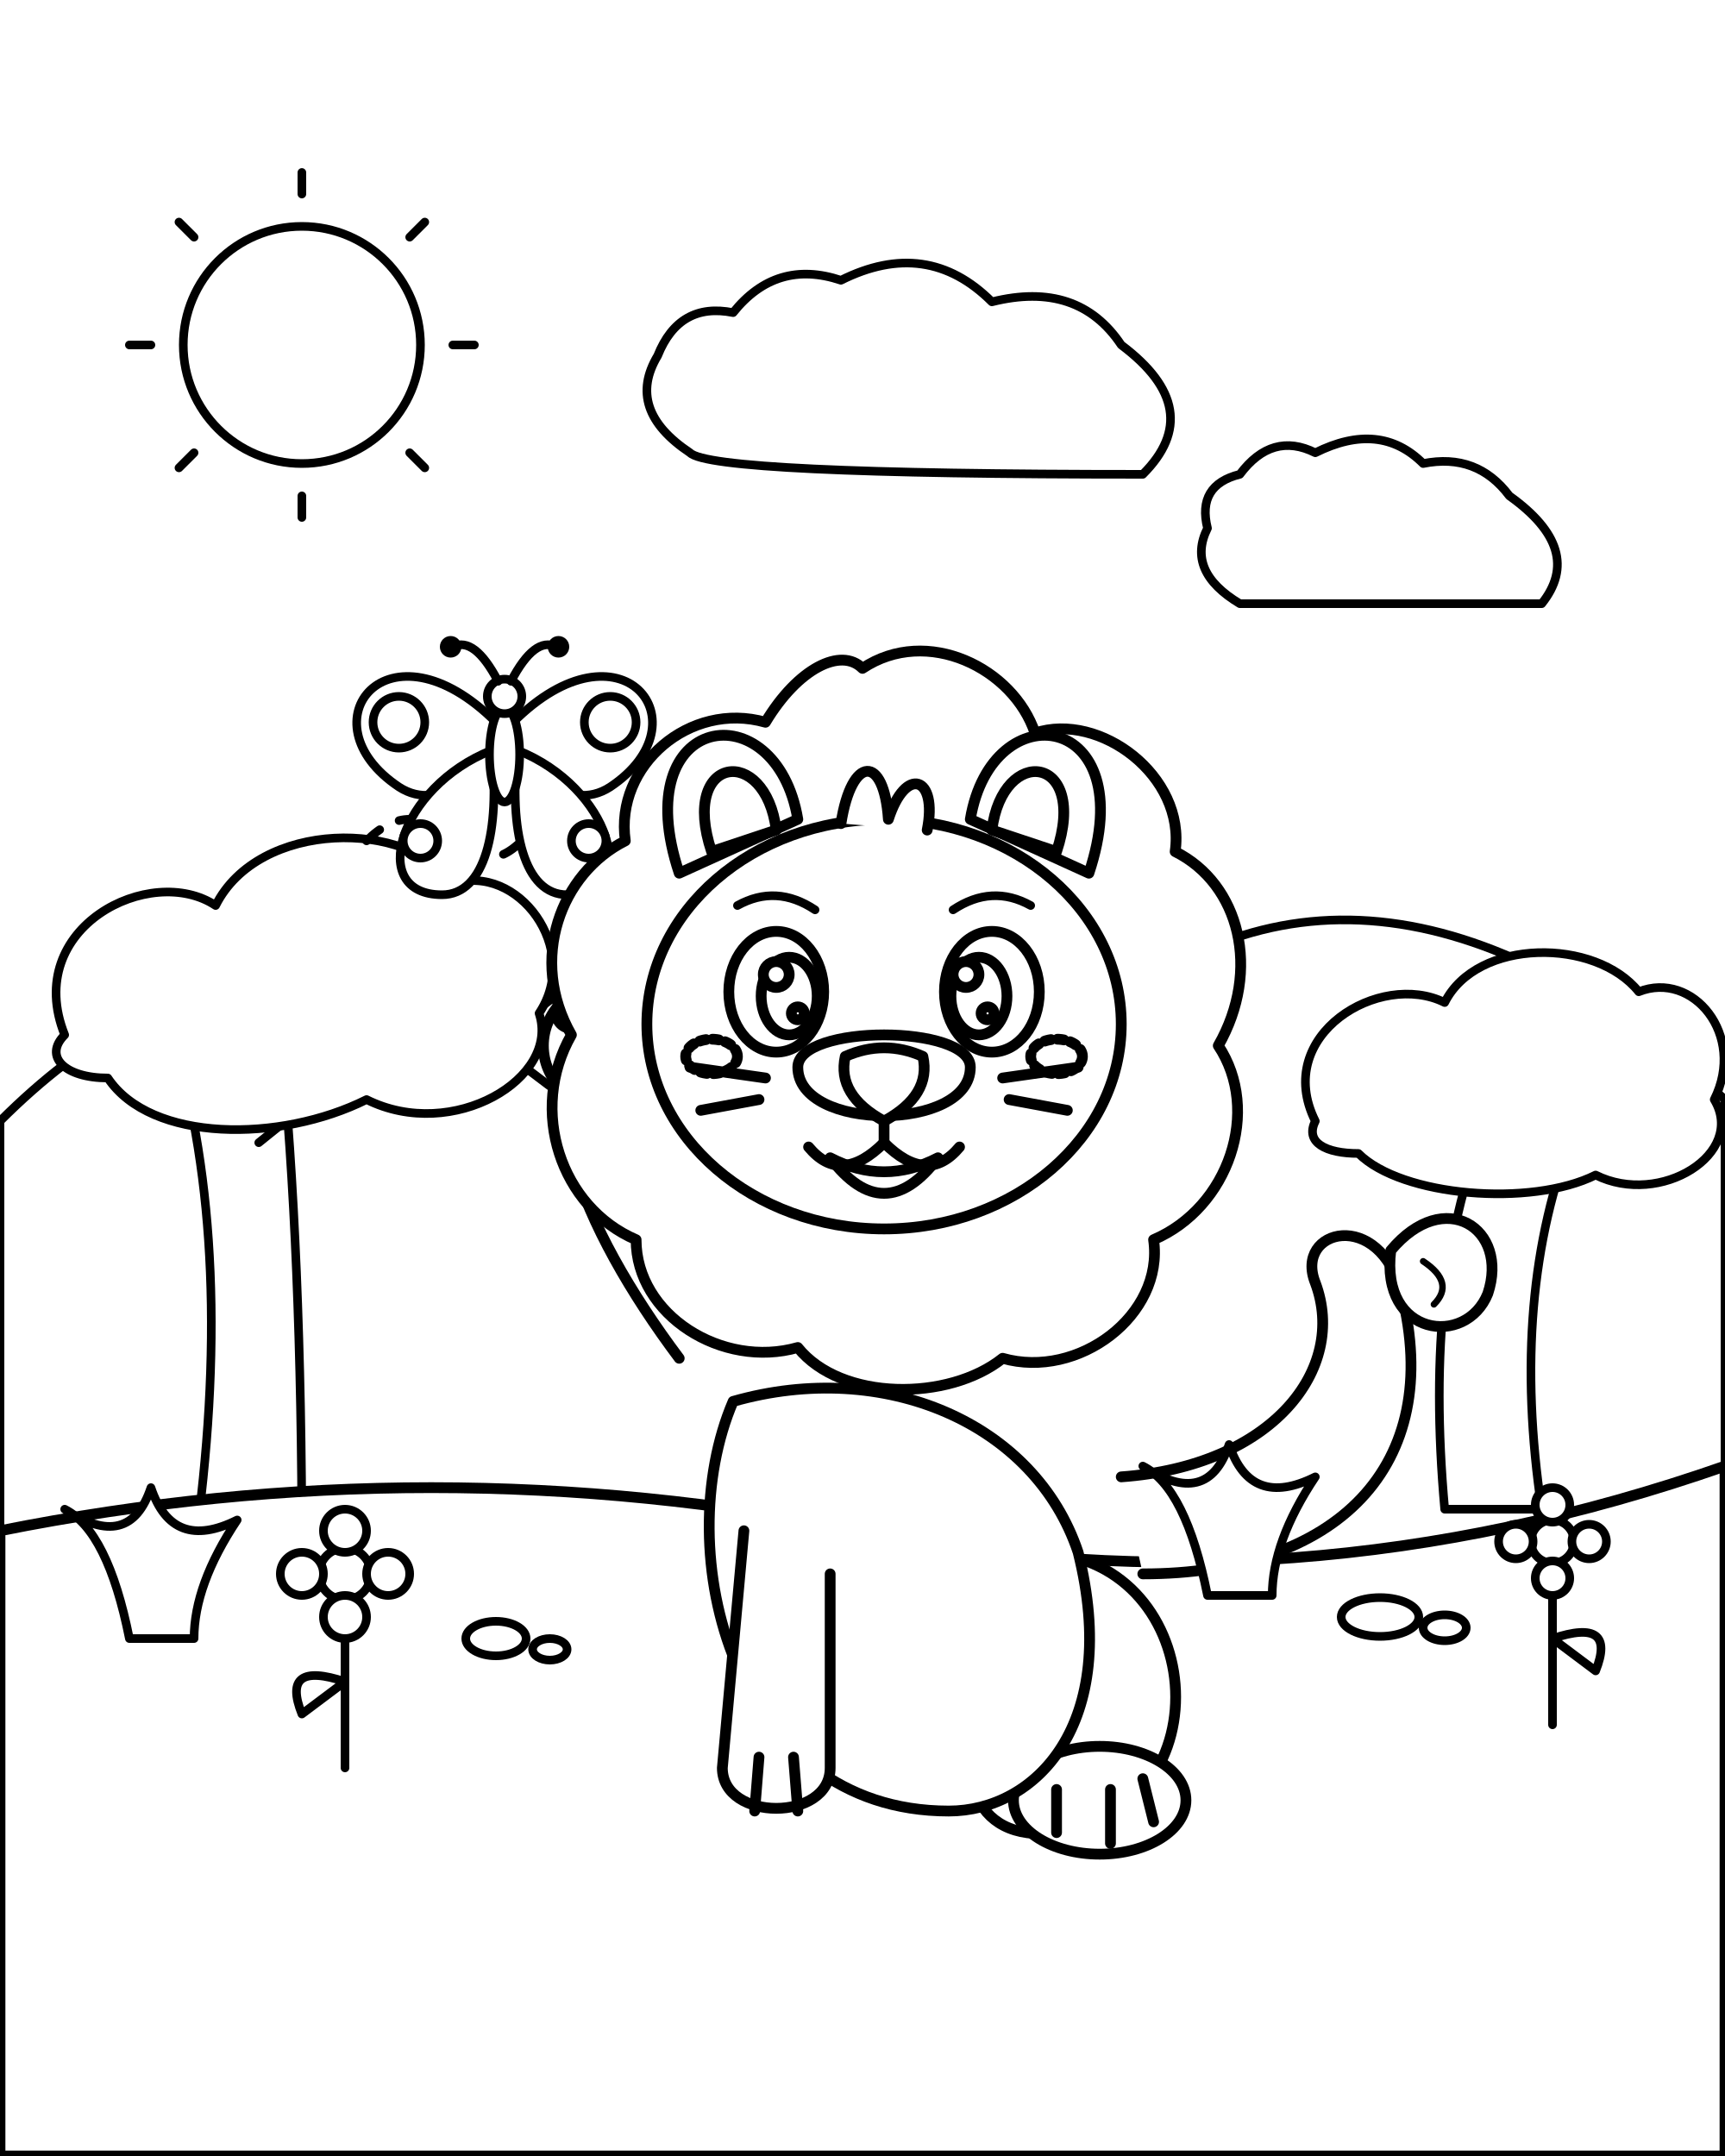
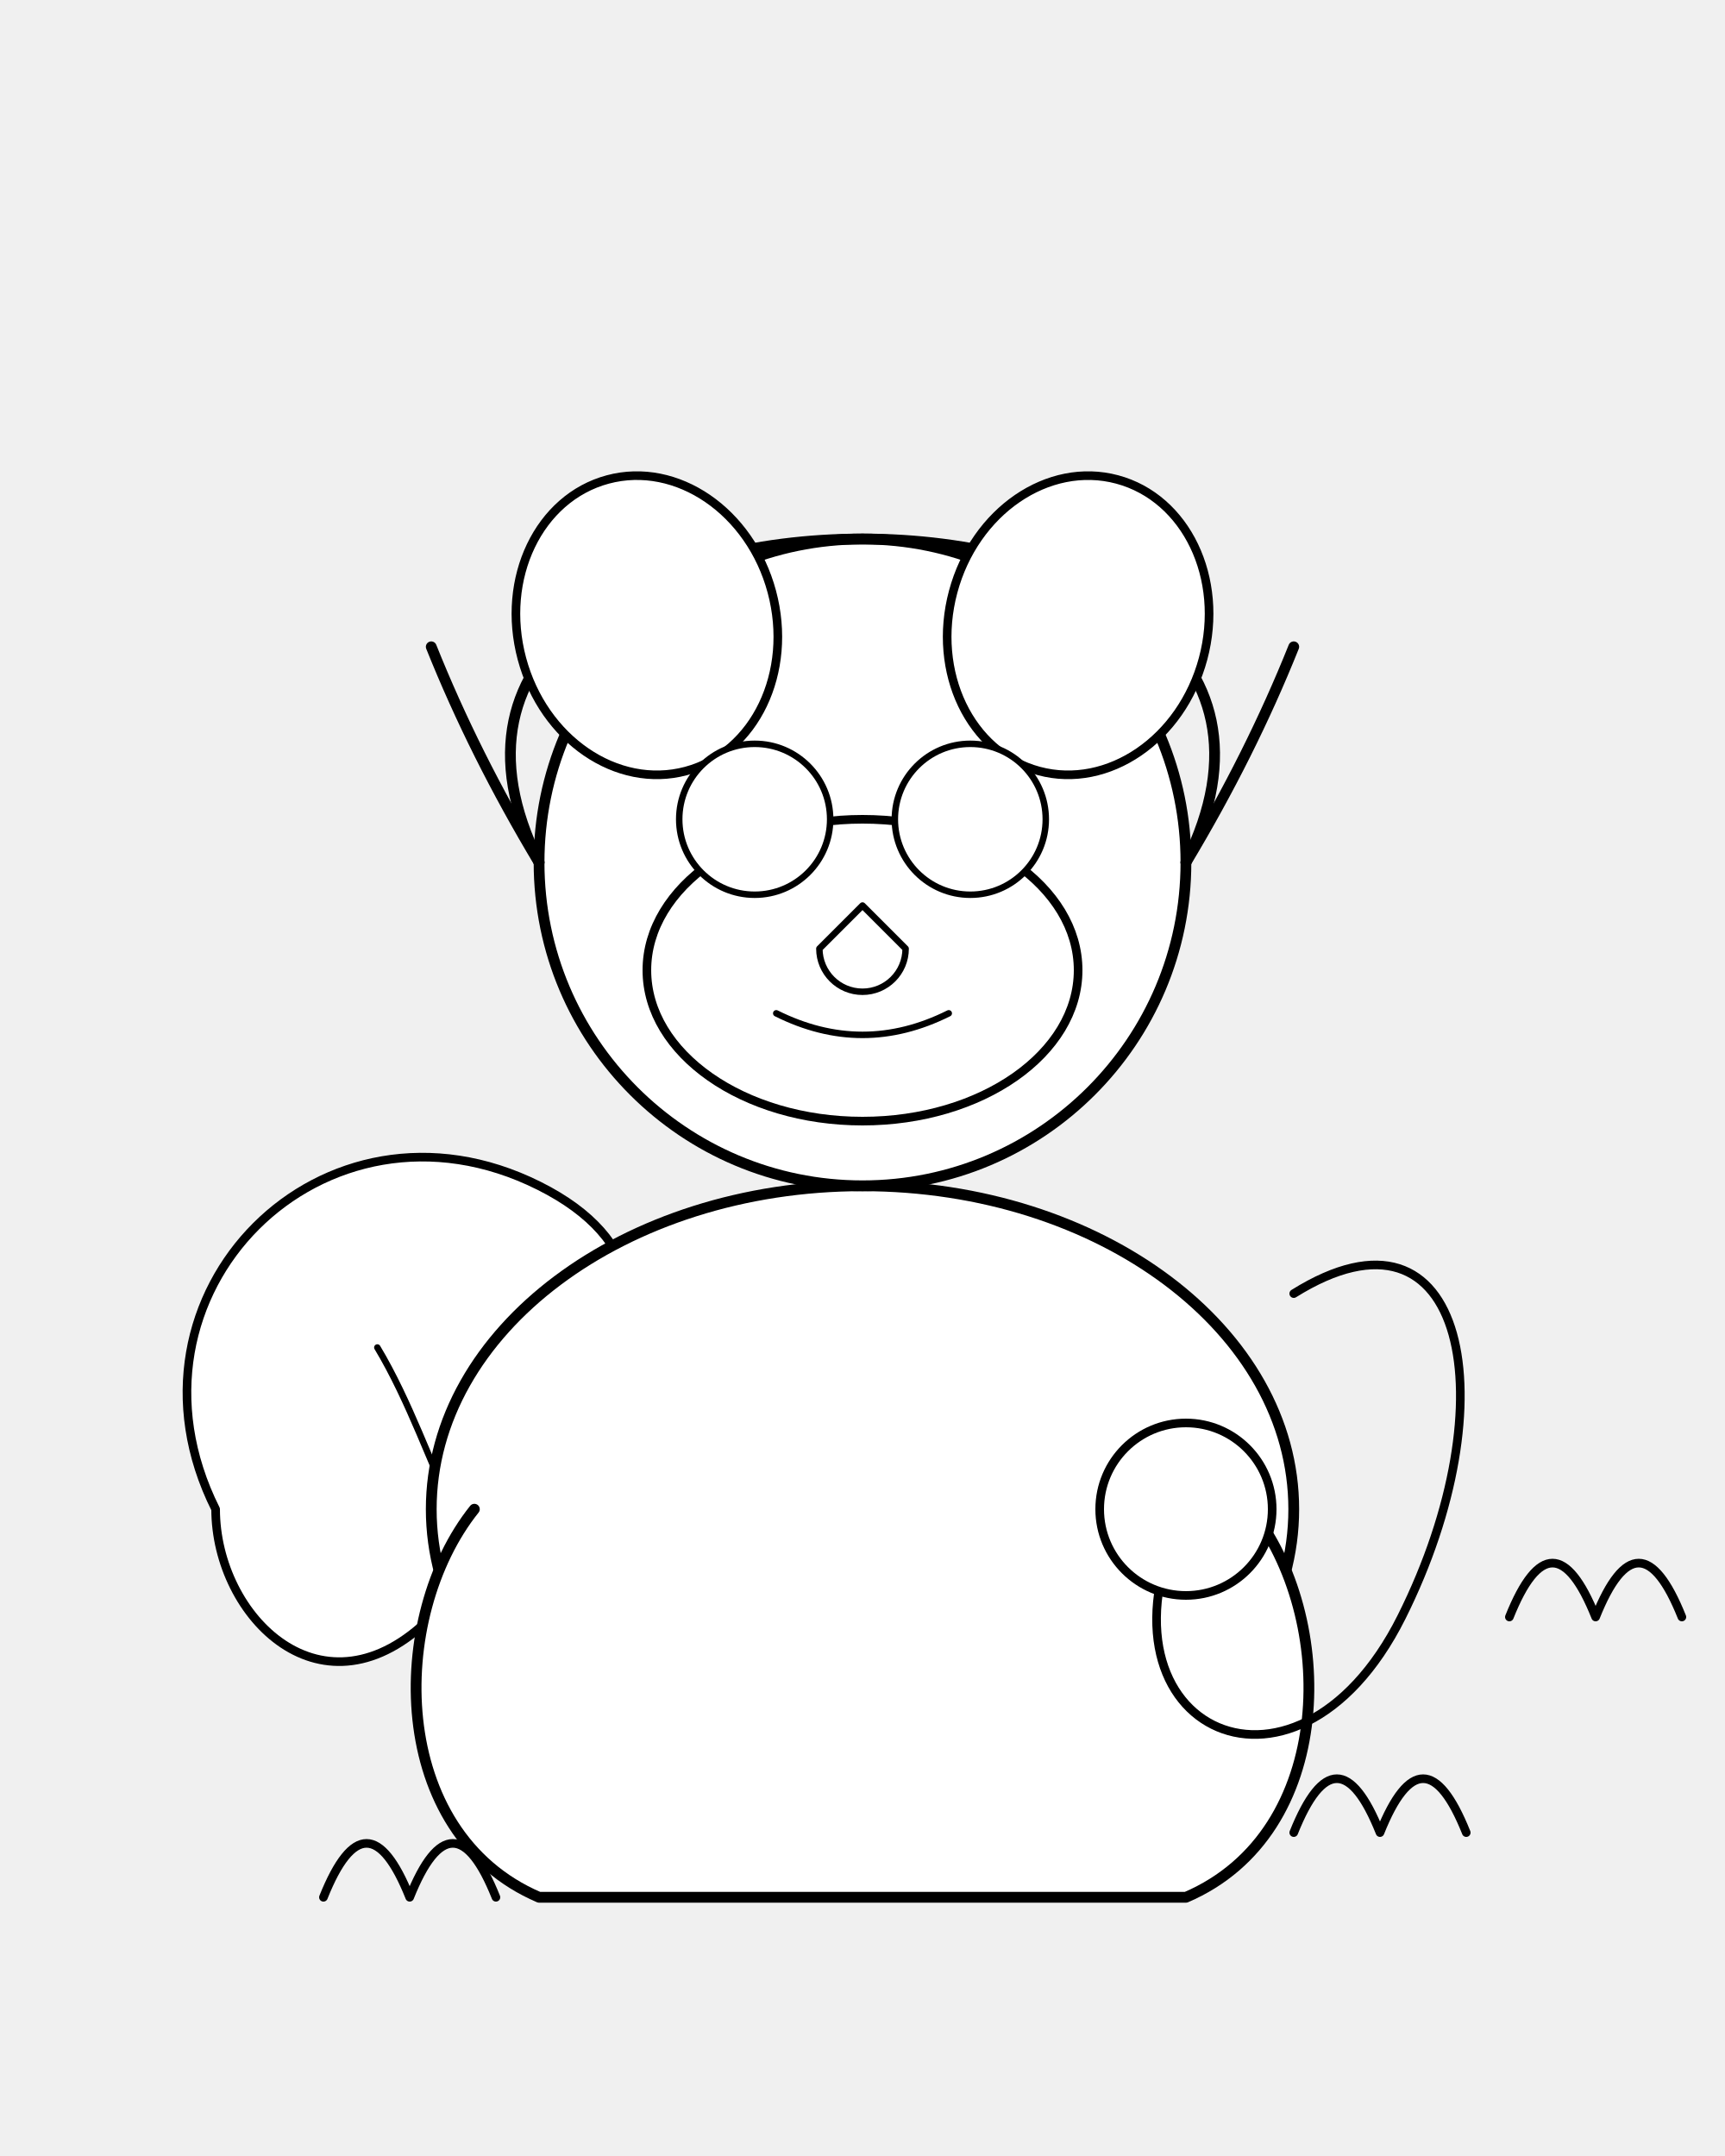
- <svg xmlns="http://www.w3.org/2000/svg" viewBox="0 0 800 1000" width="100%" height="100%">
-   <rect width="800" height="1000" fill="white" />
-   <g id="sky" fill="white" stroke="black" stroke-width="4" stroke-linecap="round" stroke-linejoin="round">
-     <circle cx="140" cy="160" r="55" />
-     <line x1="140" y1="80" x2="140" y2="90" />
-     <line x1="140" y1="230" x2="140" y2="240" />
-     <line x1="60" y1="160" x2="70" y2="160" />
-     <line x1="210" y1="160" x2="220" y2="160" />
-     <line x1="83" y1="103" x2="90" y2="110" />
-     <line x1="190" y1="210" x2="197" y2="217" />
-     <line x1="83" y1="217" x2="90" y2="210" />
-     <line x1="190" y1="110" x2="197" y2="103" />
-     <path d="M 520,160 Q 500,130 460,140 Q 430,110 390,130 Q 360,120 340,145 Q 315,140 305,165 Q 290,190 320,210 Q 330,220 530,220 Q 560,190 520,160 Z" />
-     <path d="M 700,230 Q 685,210 660,215 Q 640,195 610,210 Q 590,200 575,220 Q 555,225 560,245 Q 550,265 575,280 L 715,280 Q 735,255 700,230 Z" />
-   </g>
-   <g id="landscape" fill="white" stroke="black" stroke-width="4" stroke-linecap="round" stroke-linejoin="round">
-     <path d="M 0,520 Q 120,400 250,500 T 500,480 Q 630,360 800,510 L 800,750 L 0,750 Z" />
-     <path d="M 220,495 Q 340,370 480,485" />
-     <g id="tree-left">
-       <path d="M 90,720 Q 110,580 80,480 L 130,480 Q 140,580 140,720 Z" />
-       <path d="M 120,530 Q 170,490 190,470 L 180,455 Q 150,480 112,505" />
-       <path d="M 30,480 C 10,430 70,400 100,420 C 120,380 190,380 210,410 C 240,400 270,440 250,470 C 260,500 210,530 170,510 C 130,530 70,530 50,500 C 30,500 20,490 30,480 Z" />
+ <svg xmlns="http://www.w3.org/2000/svg" viewBox="0 0 800 1000" stroke-linecap="round" stroke-linejoin="round">
+   <g id="coloring_page">
+     <g id="plants">
+       <path d="M 100 700 C 50 600, 150 500, 250 550 C 350 600, 250 700, 200 750 C 150 800, 100 750, 100 700 Z" fill="white" stroke="black" stroke-width="4" />
+       <path d="M 175 625 C 190 650, 200 680, 210 700" fill="none" stroke="black" stroke-width="3" />
+       <path d="M 600 850 Q 620 800, 640 850 Q 660 800, 680 850" fill="none" stroke="black" stroke-width="4" />
+       <path d="M 150 880 Q 170 830, 190 880 Q 210 830, 230 880" fill="none" stroke="black" stroke-width="4" />
+       <path d="M 700 750 Q 720 700, 740 750 Q 760 700, 780 750" fill="none" stroke="black" stroke-width="4" />
    </g>
-     <g id="tree-right">
-       <path d="M 670,700 Q 660,590 690,520 L 730,525 Q 700,600 715,700 Z" />
-       <path d="M 610,520 C 590,480 640,450 670,465 C 685,435 740,435 760,460 C 785,450 810,480 795,510 C 810,535 770,560 740,545 C 710,560 650,555 630,535 C 615,535 605,530 610,520 Z" />
-     </g>
-     <path d="M 0,710 Q 200,670 400,710 T 800,680 L 800,1000 L 0,1000 Z" stroke-width="5" />
-   </g>
-   <g id="butterfly" fill="white" stroke="black" stroke-width="4" stroke-linecap="round" stroke-linejoin="round">
-     <path d="M 170,390 Q 190,370 210,390 T 250,380" stroke-dasharray="8,10" fill="none" />
-     <path d="M 230,335 C 180,285 140,335 185,365 C 205,378 225,355 230,345 Z" />
-     <path d="M 228,348 C 185,365 170,415 205,415 C 225,415 232,385 228,348 Z" />
-     <circle cx="185" cy="335" r="12" />
-     <circle cx="195" cy="390" r="8" />
-     <path d="M 238,335 C 288,285 328,335 283,365 C 263,378 243,355 238,345 Z" />
-     <path d="M 240,348 C 283,365 298,415 263,415 C 243,415 236,385 240,348 Z" />
-     <circle cx="283" cy="335" r="12" />
-     <circle cx="273" cy="390" r="8" />
-     <ellipse cx="234" cy="350" rx="7" ry="22" />
-     <circle cx="234" cy="323" r="8" />
-     <path d="M 231,316 Q 220,295 210,300" fill="none" />
-     <circle cx="209" cy="300" r="3" fill="black" />
-     <path d="M 237,316 Q 248,295 258,300" fill="none" />
-     <circle cx="259" cy="300" r="3" fill="black" />
-   </g>
-   <g id="baby-lion" fill="white" stroke="black" stroke-width="5" stroke-linecap="round" stroke-linejoin="round">
-     <g id="tail">
-       <path d="M 530,730 C 620,730 670,680 650,600 C 640,560 600,570 610,595 C 625,635 590,680 520,685" />
-       <path d="M 645,580 C 670,550 700,570 690,600 C 680,625 640,620 645,580 Z" />
-       <path d="M 660,585 Q 675,595 665,605" stroke-width="3" />
-     </g>
-     <g id="back-leg">
-       <path d="M 480,720 C 560,720 570,840 490,850 C 450,855 440,820 460,780" />
-       <ellipse cx="510" cy="835" rx="40" ry="25" />
-       <path d="M 490,850 L 490,830" />
-       <path d="M 515,855 L 515,830" />
-       <path d="M 535,845 L 530,825" />
-     </g>
-     <path d="M 340,650 C 310,720 340,840 440,840 C 480,840 520,800 500,720 C 480,660 410,630 340,650 Z" />
-     <g id="front-left-paw">
-       <path d="M 345,710 L 335,820 C 335,845 385,845 385,820 L 385,730" />
-       <path d="M 350,840 L 352,815" />
-       <path d="M 370,840 L 368,815" />
-     </g>
-     <g id="front-right-paw">
-       <path d="M 315,630 C 270,570 240,500 280,470 C 310,450 330,500 335,560" />
-       <circle cx="280" cy="485" r="28" />
-       <circle cx="265" cy="470" r="7" />
-       <circle cx="282" cy="463" r="7" />
-       <circle cx="298" cy="472" r="7" />
-       <ellipse cx="282" cy="492" rx="10" ry="8" />
-     </g>
-     <g id="mane">
-       <path d="M 400,310                 C 430,290 470,310 480,340                 C 510,330 550,360 545,395                 C 575,410 585,450 565,485                 C 585,515 570,560 535,575                 C 540,610 500,640 465,630                 C 440,650 390,650 370,625                 C 335,635 295,610 295,575                 C 260,560 245,515 265,480                 C 245,445 260,405 290,390                 C 285,355 320,325 355,335                 C 370,310 390,300 400,310 Z" />
-     </g>
-     <g id="head">
-       <ellipse cx="410" cy="475" rx="110" ry="95" />
-       <path d="M 315,405 C 290,330 360,320 370,380 Z" />
-       <path d="M 330,395 C 315,350 355,345 360,385 Z" />
-       <path d="M 505,405 C 530,330 460,320 450,380 Z" />
-       <path d="M 490,395 C 505,350 465,345 460,385 Z" />
-       <path d="M 390,382 C 395,350 410,350 412,380 C 420,355 435,360 430,385" />
-       <g id="left-eye">
-         <ellipse cx="360" cy="460" rx="22" ry="28" />
-         <ellipse cx="366" cy="462" rx="13" ry="18" />
-         <circle cx="360" cy="452" r="6" />
-         <circle cx="370" cy="470" r="3" />
-       </g>
-       <g id="right-eye">
-         <ellipse cx="460" cy="460" rx="22" ry="28" />
-         <ellipse cx="454" cy="462" rx="13" ry="18" />
-         <circle cx="448" cy="452" r="6" />
-         <circle cx="458" cy="470" r="3" />
-       </g>
-       <path d="M 342,420 Q 360,410 378,422" stroke-width="4" />
-       <path d="M 442,422 Q 460,410 478,420" stroke-width="4" />
-       <path d="M 370,495 C 370,475 450,475 450,495 C 450,525 370,525 370,495 Z" />
-       <path d="M 392,490 Q 410,482 428,490 Q 432,508 410,520 Q 388,508 392,490 Z" />
-       <path d="M 410,520 L 410,530" />
-       <path d="M 410,530 Q 390,550 375,532" />
-       <path d="M 410,530 Q 430,550 445,532" />
-       <path d="M 385,537 Q 410,570 435,537 Q 410,550 385,537 Z" />
-       <ellipse cx="330" cy="490" rx="12" ry="8" stroke-dasharray="3,3" />
-       <ellipse cx="490" cy="490" rx="12" ry="8" stroke-dasharray="3,3" />
-       <path d="M 355,500 L 320,495" />
-       <path d="M 352,510 L 325,515" />
-       <path d="M 465,500 L 500,495" />
-       <path d="M 468,510 L 495,515" />
+     <g id="lion_cub">
+       <ellipse cx="400" cy="700" rx="200" ry="150" fill="white" stroke="black" stroke-width="5" />
+       <circle cx="400" cy="400" r="150" fill="white" stroke="black" stroke-width="5" />
+       <path d="M 250 400 C 200 300, 300 250, 400 250 C 500 250, 600 300, 550 400" fill="none" stroke="black" stroke-width="5" />
+       <path d="M 250 400 Q 220 350, 200 300" fill="none" stroke="black" stroke-width="5" />
+       <path d="M 550 400 Q 580 350, 600 300" fill="none" stroke="black" stroke-width="5" />
+       <ellipse cx="300" cy="290" rx="60" ry="70" transform="rotate(-15 300 290)" fill="white" stroke="black" stroke-width="4" />
+       <ellipse cx="500" cy="290" rx="60" ry="70" transform="rotate(15 500 290)" fill="white" stroke="black" stroke-width="4" />
+       <ellipse cx="400" cy="450" rx="100" ry="70" fill="white" stroke="black" stroke-width="4" />
+       <path d="M 400 420 L 380 440 A 20 20 0 0 0 420 440 L 400 420 Z" fill="white" stroke="black" stroke-width="3" />
+       <path d="M 360 470 Q 400 490, 440 470" fill="none" stroke="black" stroke-width="3" />
+       <circle cx="350" cy="380" r="35" fill="white" stroke="black" stroke-width="3" />
+       <circle cx="450" cy="380" r="35" fill="white" stroke="black" stroke-width="3" />
+       <ellipse cx="300" cy="800" rx="70" ry="50" transform="rotate(-10 300 800)" fill="white" stroke="black" stroke-width="4" />
+       <ellipse cx="500" cy="800" rx="70" ry="50" transform="rotate(10 500 800)" fill="white" stroke="black" stroke-width="4" />
+       <path d="M 220 700 C 180 750, 180 850, 250 880 L 550 880 C 620 850, 620 750, 580 700" fill="white" stroke="black" stroke-width="5" />
+       <path d="M 600 600 C 680 550, 700 650, 650 750 C 600 850, 500 800, 550 700" fill="none" stroke="black" stroke-width="4" />
+       <circle cx="550" cy="700" r="40" fill="white" stroke="black" stroke-width="4" />
    </g>
  </g>
-   <g id="foreground" fill="white" stroke="black" stroke-width="4" stroke-linecap="round" stroke-linejoin="round">
-     <path d="M 60,760 Q 50,710 30,700 Q 60,720 70,690 Q 80,720 110,705 Q 90,735 90,760 Z" />
-     <g id="flower-left">
-       <path d="M 160,820 L 160,750" />
-       <path d="M 160,780 Q 130,770 140,795 Z" />
-       <circle cx="160" cy="730" r="12" />
-       <circle cx="160" cy="710" r="10" />
-       <circle cx="180" cy="730" r="10" />
-       <circle cx="160" cy="750" r="10" />
-       <circle cx="140" cy="730" r="10" />
-     </g>
-     <path d="M 560,740 Q 550,690 530,680 Q 560,700 570,670 Q 580,700 610,685 Q 590,715 590,740 Z" />
-     <g id="flower-right">
-       <path d="M 720,800 L 720,730" />
-       <path d="M 720,760 Q 750,750 740,775 Z" />
-       <circle cx="720" cy="715" r="10" />
-       <circle cx="720" cy="698" r="8" />
-       <circle cx="737" cy="715" r="8" />
-       <circle cx="720" cy="732" r="8" />
-       <circle cx="703" cy="715" r="8" />
-     </g>
-     <ellipse cx="230" cy="760" rx="14" ry="8" />
-     <ellipse cx="255" cy="765" rx="8" ry="5" />
-     <ellipse cx="640" cy="750" rx="18" ry="9" />
-     <ellipse cx="670" cy="755" rx="10" ry="6" />
-   </g>
</svg>
